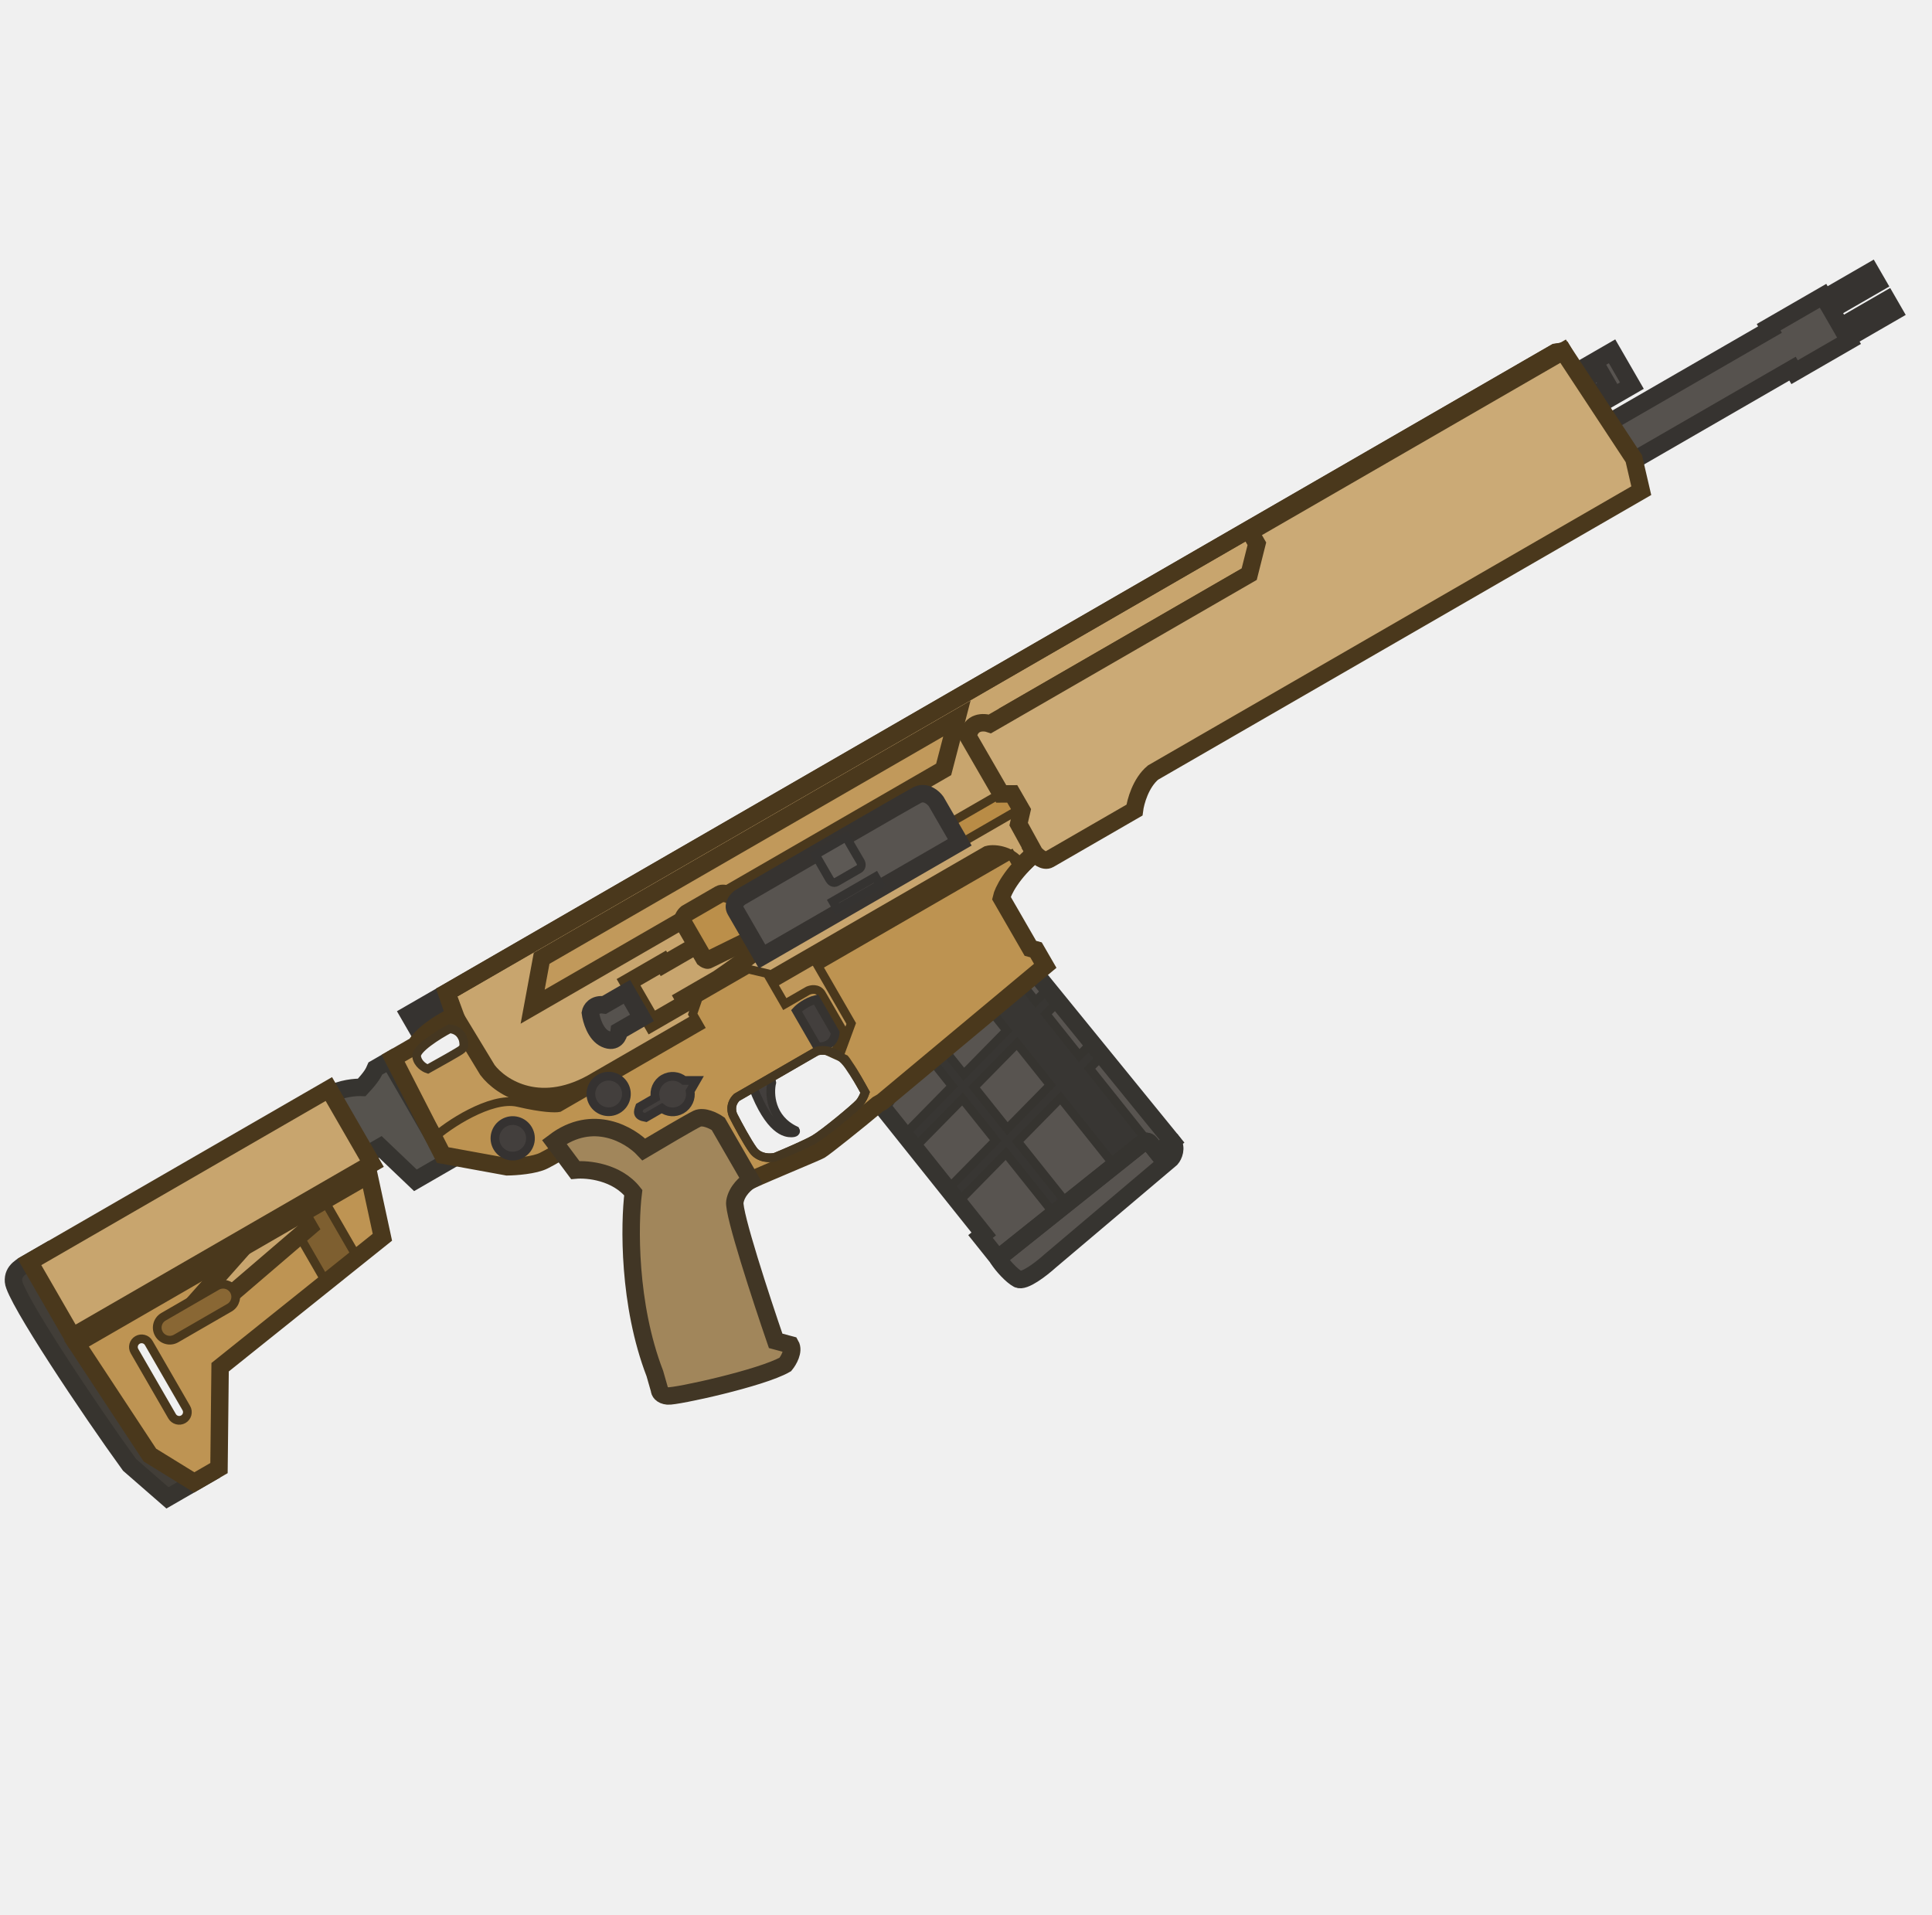
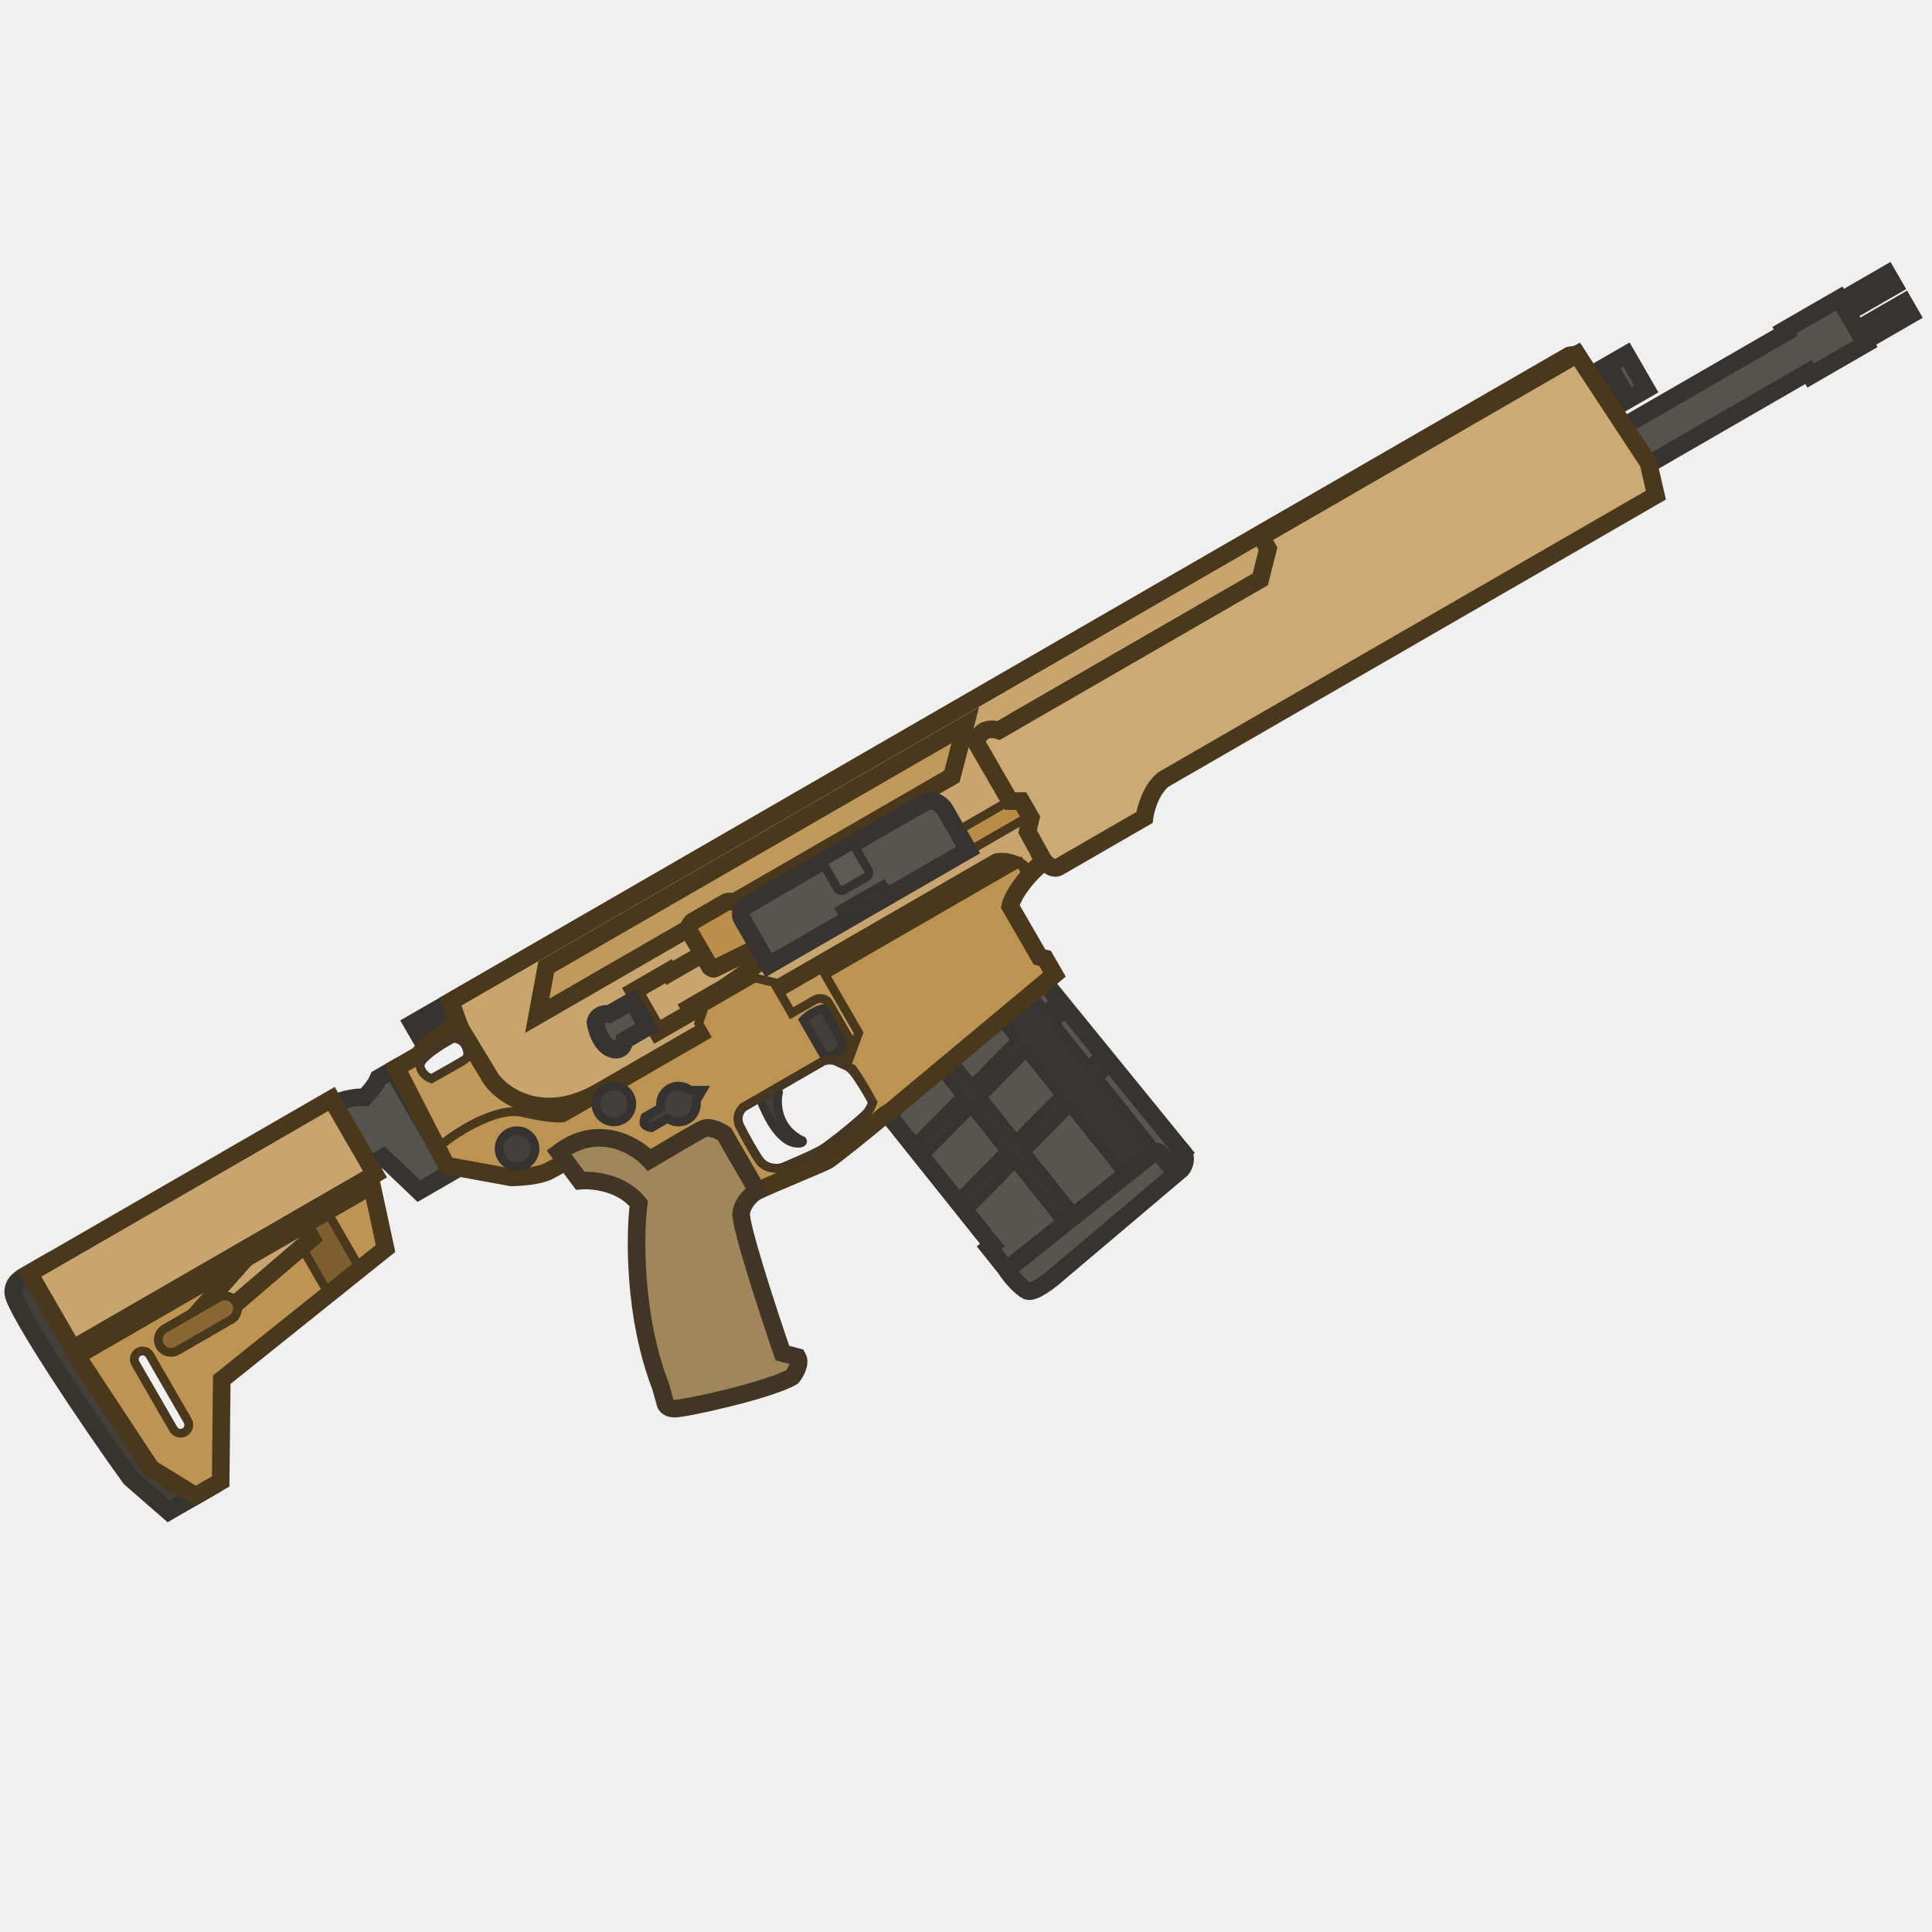
- <svg xmlns="http://www.w3.org/2000/svg" width="111" height="110" viewBox="0 0 111 110" fill="none">
+ <svg xmlns="http://www.w3.org/2000/svg" width="110" height="110" viewBox="0 0 110 110" fill="none">
  <g clip-path="url(#clip0_619_1195)">
-     <path fill-rule="evenodd" clip-rule="evenodd" d="M22.585 60.799L24.928 65.373C25.362 64.974 26.164 64.402 27.035 63.961C27.491 63.73 27.973 63.53 28.438 63.41C28.9 63.291 29.363 63.246 29.772 63.343C31.188 63.676 31.921 63.679 32.114 63.639L40.207 58.967L39.799 58.262L40.118 57.341L42.995 55.679L44.078 55.935L45.09 57.689L46.428 56.917C46.508 56.882 46.646 56.841 46.781 56.851C46.924 56.86 47.096 56.923 47.201 57.105L48.478 59.316L48.015 60.364L48.29 60.481L48.907 58.803L46.999 55.499L58.084 49.099L58.553 49.911C58.799 49.633 59.096 49.337 59.452 49.034L59.374 48.898L61.856 47.465L58.067 40.903L71.872 32.932L72.278 31.202L73.672 30.397C73.719 30.415 73.782 30.442 73.849 30.476L89.936 21.189L89.465 20.372L89.805 20.176L89.386 20.236L25.666 57.025L26.149 58.333C25.606 58.571 24.392 59.248 23.878 60.053L22.585 60.799ZM26.644 60.133C26.695 59.342 26.12 59.121 25.826 59.109C25.167 59.459 23.866 60.268 23.934 60.7C24.002 61.132 24.39 61.359 24.575 61.418C25.182 61.083 26.42 60.389 26.513 60.299C26.606 60.209 26.639 60.151 26.644 60.133Z" fill="#C1995B" />
-     <path d="M56.519 70.894L50.957 63.93L50.663 63.562L54.47 57.758L58.103 54.757L59.261 55.641L67.34 65.57L66.512 66.231L66.071 65.679C65.953 65.532 65.784 65.572 65.715 65.611L57.339 72.299L56.334 71.041L56.519 70.894Z" fill="#585450" />
-     <path fill-rule="evenodd" clip-rule="evenodd" d="M57.84 59.209L56.263 57.234L58.103 55.764L59.503 57.517L60.172 56.836L60.87 57.47L60.095 58.258L62.002 60.647L62.671 59.966L63.369 60.599L62.594 61.388L65.796 65.398L63.955 66.868L60.931 63.08L58.464 65.59L61.224 69.048L60.488 69.636L57.798 66.267L55.108 69.004L54.41 68.371L57.206 65.526L55.299 63.138L52.609 65.875L51.911 65.242L54.708 62.397L52.796 60.002L53.532 59.414L55.373 61.72L57.84 59.209ZM58.432 59.951L55.965 62.461L57.872 64.849L60.339 62.339L58.432 59.951Z" fill="#383633" stroke="#363430" stroke-width="0.501" stroke-miterlimit="3.994" />
-     <path d="M57.312 72.269C57.598 72.731 58.143 73.309 58.488 73.49C58.833 73.671 59.815 72.914 60.331 72.449L67.281 66.569C67.43 66.399 67.632 65.938 67.358 65.595L67.317 65.586L66.509 66.231L66.068 65.679C65.951 65.532 65.782 65.572 65.713 65.611L57.336 72.299L57.312 72.269Z" fill="#585450" stroke="#363430" stroke-width="1.002" stroke-miterlimit="3.994" />
-     <path d="M56.519 70.894L50.957 63.93L50.663 63.562L54.47 57.758L58.103 54.757L59.261 55.641L67.34 65.57L66.512 66.231L66.071 65.679C65.953 65.532 65.784 65.572 65.715 65.611L57.339 72.299L56.334 71.041L56.519 70.894Z" stroke="#363430" stroke-width="1.002" stroke-miterlimit="3.994" />
-     <path d="M104.741 16.994L101.613 18.8L101.691 18.936L57.76 44.299L59.056 46.543L102.987 21.18L103.105 21.384L106.233 19.578L106.154 19.442L108.806 17.91L108.414 17.23L105.762 18.762L105.212 17.809L107.864 16.278L107.471 15.598L104.819 17.13L104.741 16.994Z" fill="#56524E" stroke="#363330" stroke-width="1.002" stroke-miterlimit="3.994" />
-     <path d="M21.851 65.892L20.967 66.403L18.945 62.9C19.598 62.523 20.443 62.459 20.784 62.473C21.373 61.837 21.462 61.625 21.564 61.389L22.38 60.918L25.736 66.732L23.866 67.812L21.851 65.892Z" fill="#56534E" stroke="#363430" stroke-width="1.002" stroke-miterlimit="3.994" />
-     <path d="M0.776 73.628C0.726 72.98 1.273 72.742 1.768 72.456L2.648 71.948L11.922 84.729L9.621 86.057L7.441 84.158C5.172 81.035 0.848 74.562 0.776 73.628Z" fill="#423E38" stroke="#37342F" stroke-width="1.002" stroke-miterlimit="3.994" />
-     <path fill-rule="evenodd" clip-rule="evenodd" d="M21.194 67.496L21.97 71.083L12.646 78.552L12.582 84.347L11.158 85.169L8.613 83.6L4.396 77.194L21.194 67.496ZM8.546 77.156C8.415 76.931 8.127 76.854 7.902 76.984C7.677 77.114 7.599 77.402 7.729 77.627L9.889 81.368C10.019 81.593 10.307 81.67 10.533 81.54C10.758 81.41 10.835 81.122 10.705 80.897L8.546 77.156Z" fill="#BE9453" />
-     <path fill-rule="evenodd" clip-rule="evenodd" d="M8.544 77.157C8.414 76.931 8.126 76.854 7.9 76.984C7.675 77.114 7.598 77.402 7.728 77.628L9.887 81.368C10.017 81.593 10.306 81.671 10.531 81.54C10.756 81.41 10.833 81.122 10.703 80.897L8.544 77.157Z" stroke="#4A381C" stroke-width="0.501" stroke-miterlimit="3.994" />
-     <path d="M20.437 72.095L18.757 73.709L16.598 69.969L18.557 68.838L20.437 72.095Z" fill="#7E5F30" stroke="#4A381C" stroke-width="0.501" stroke-miterlimit="3.994" />
-     <path d="M23.49 58.282L24.986 57.419L25.143 57.691L26.299 57.023L26.771 57.839L25.274 58.703L25.117 58.431L23.961 59.098L23.49 58.282Z" fill="#585450" stroke="#363330" stroke-width="1.002" stroke-miterlimit="3.994" />
-     <path d="M44.339 62.202L44.24 61.715C43.594 61.12 42.495 60.437 43.264 62.46C44.225 64.988 45.146 65.091 45.462 65.089C45.716 65.088 45.727 64.997 45.701 64.952C44.252 64.265 44.19 62.832 44.339 62.202Z" fill="#433F3D" stroke="#363330" stroke-width="0.501" stroke-miterlimit="3.994" />
-     <path d="M28.007 61.477L26.113 58.354L25.664 57.027L89.35 20.257L89.803 20.177L90.234 20.925L73.845 30.388L72.242 31.223L71.889 32.968L56.452 41.88L59.252 47.2L59.663 48.776L58.533 49.882C58.137 49.132 57.166 48.979 56.762 49.091L44.147 56.375L34.321 62.048C31.104 64.014 28.771 62.487 28.007 61.477Z" fill="#C8A56E" stroke="#4A381C" stroke-width="1.002" stroke-miterlimit="3.994" />
-     <path d="M54.978 41.282L54.217 44.204L30.602 57.838L31.118 55.057L54.978 41.282Z" fill="#C1995B" stroke="#4A381C" stroke-width="1.002" stroke-miterlimit="3.994" />
-     <path fill-rule="evenodd" clip-rule="evenodd" d="M25.433 66.362L25.045 65.605L24.872 65.424C25.291 65.024 26.124 64.421 27.033 63.961C27.489 63.73 27.971 63.53 28.436 63.41C28.898 63.291 29.361 63.246 29.77 63.343C31.186 63.676 31.919 63.679 32.112 63.639L40.205 58.967L39.798 58.262L40.117 57.34L42.994 55.679L44.076 55.934L45.089 57.689L46.426 56.917C46.506 56.882 46.644 56.841 46.779 56.85C46.922 56.86 47.095 56.923 47.2 57.105L48.477 59.316L48.014 60.364L48.288 60.481L48.906 58.803L46.998 55.498L58.082 49.099L58.573 49.949C58.638 50.061 58.6 50.206 58.487 50.271C58.412 50.314 58.324 50.311 58.254 50.272C57.788 50.875 57.579 51.361 57.529 51.595L59.197 54.485L59.519 54.571L60.049 55.489L50.685 63.298L50.42 63.451C49.25 64.44 47.339 65.955 47.123 66.08C47.01 66.145 46.349 66.425 45.555 66.76C44.705 67.12 43.703 67.544 43.059 67.837L40.793 64.884L39.718 65.504L39.306 64.79L37.027 66.106L32.192 66.132C32.096 66.202 31.772 66.411 31.24 66.682C30.707 66.953 29.613 67.032 29.133 67.037L25.433 66.362ZM48.544 60.847L47.482 60.364C47.249 60.329 47.051 60.353 46.922 60.393L42.327 63.046C41.918 63.445 42.027 63.928 42.152 64.145C42.378 64.588 42.918 65.597 43.271 66.083C43.623 66.568 44.266 66.551 44.543 66.481C45.093 66.255 46.307 65.735 46.769 65.468C47.347 65.135 49.123 63.656 49.37 63.377C49.533 63.194 49.648 62.929 49.704 62.762C49.453 62.303 49.132 61.698 48.772 61.179C48.713 61.094 48.606 60.917 48.544 60.847Z" fill="#BD9351" />
-     <path fill-rule="evenodd" clip-rule="evenodd" d="M25.433 66.362L25.045 65.605L24.872 65.424C25.291 65.024 26.124 64.421 27.033 63.961C27.489 63.73 27.971 63.53 28.436 63.41C28.898 63.291 29.361 63.246 29.77 63.343C31.186 63.676 31.919 63.679 32.112 63.639L40.205 58.967L39.798 58.262L40.117 57.34L42.994 55.679L44.076 55.934L45.089 57.689L46.426 56.917C46.506 56.882 46.644 56.841 46.779 56.85C46.922 56.86 47.095 56.923 47.2 57.105L48.477 59.316L48.014 60.364L48.288 60.481L48.906 58.803L46.998 55.498L58.082 49.099L58.573 49.949C58.638 50.061 58.6 50.206 58.487 50.271C58.412 50.314 58.324 50.311 58.254 50.272C57.788 50.875 57.579 51.361 57.529 51.595L59.197 54.485L59.519 54.571L60.049 55.489L50.685 63.298L50.42 63.451C49.25 64.44 47.339 65.955 47.123 66.08C47.01 66.145 46.349 66.425 45.555 66.76C44.705 67.12 43.703 67.544 43.059 67.837L40.793 64.884L39.718 65.504L39.306 64.79L37.027 66.106L32.192 66.132C32.096 66.202 31.772 66.411 31.24 66.682C30.707 66.953 29.613 67.032 29.133 67.037L25.433 66.362ZM48.544 60.847L47.482 60.364C47.249 60.329 47.051 60.353 46.922 60.393L42.327 63.046C41.918 63.445 42.027 63.928 42.152 64.145C42.378 64.588 42.918 65.597 43.271 66.083C43.623 66.568 44.266 66.551 44.543 66.481C45.093 66.255 46.307 65.735 46.769 65.468C47.347 65.135 49.123 63.656 49.37 63.377C49.533 63.194 49.648 62.929 49.704 62.762C49.453 62.303 49.132 61.698 48.772 61.179C48.713 61.094 48.606 60.917 48.544 60.847Z" stroke="#4A381C" stroke-width="0.501" stroke-miterlimit="3.994" />
-     <path d="M46.884 57.423C46.343 57.554 45.911 57.91 45.762 58.071L46.94 60.111C47.036 60.147 47.303 60.174 47.602 60.001C47.901 59.828 47.981 59.48 47.983 59.328L46.884 57.423Z" fill="#433F3D" stroke="#363330" stroke-width="0.501" stroke-miterlimit="3.994" />
-     <path d="M29.967 66.285C30.456 66.003 30.623 65.379 30.341 64.891C30.059 64.402 29.435 64.235 28.947 64.517C28.458 64.799 28.291 65.423 28.573 65.911C28.855 66.4 29.479 66.567 29.967 66.285Z" fill="#333333" />
-     <path d="M29.967 66.285C30.456 66.003 30.623 65.379 30.341 64.891C30.059 64.402 29.435 64.235 28.947 64.517C28.458 64.799 28.291 65.423 28.573 65.911C28.855 66.4 29.479 66.567 29.967 66.285Z" fill="#333333" />
-     <path d="M29.967 66.285C30.456 66.003 30.623 65.379 30.341 64.891C30.059 64.402 29.435 64.235 28.947 64.517C28.458 64.799 28.291 65.423 28.573 65.911C28.855 66.4 29.479 66.567 29.967 66.285Z" stroke="#333333" stroke-width="0.157" stroke-miterlimit="3.994" />
-     <path d="M39.42 57.607L37.448 58.746L36.113 56.434L38.085 55.295L38.144 55.397L40.116 54.258C48.652 50.636 44.432 54.064 41.255 56.23L39.283 57.369L39.42 57.607Z" fill="#C8A56E" stroke="#4A381C" stroke-width="1.002" stroke-miterlimit="3.994" />
-     <path d="M34.711 57.737L36.017 56.983L36.882 58.481L35.576 59.235C35.548 59.493 35.352 59.945 34.784 59.692C34.215 59.44 33.97 58.588 33.919 58.194C33.952 58.009 34.158 57.657 34.711 57.737Z" fill="#56524E" stroke="#363330" stroke-width="1.002" stroke-miterlimit="3.994" />
-     <path fill-rule="evenodd" clip-rule="evenodd" d="M92.618 20.183L90.238 21.558L91.377 23.53L93.757 22.156L92.618 20.183ZM91.912 21.316L91.028 21.827L91.539 22.711L92.423 22.201L91.912 21.316Z" fill="#585450" stroke="#363330" stroke-width="1.002" stroke-miterlimit="3.994" />
-     <path d="M54.453 47.207L57.785 45.283L58.571 46.643L55.238 48.567L54.453 47.207Z" fill="#FF0000" />
-     <path d="M54.514 47.315L57.846 45.392L58.506 46.535L55.174 48.459L54.514 47.315Z" fill="#B98C46" stroke="#4A381C" stroke-width="0.501" stroke-miterlimit="3.994" />
-     <path d="M39.446 52.47L41.35 51.37C41.622 51.213 42.192 51.519 42.443 51.692L43.295 53.874C42.446 54.289 40.735 55.126 40.681 55.157C40.626 55.189 40.502 55.109 40.447 55.066L39.269 53.026C39.143 52.808 39.335 52.564 39.446 52.47Z" fill="#BB8F4A" stroke="#4A381C" stroke-width="1.002" stroke-miterlimit="3.994" />
-     <path d="M55.14 48.396L43.783 54.953L42.252 52.301C42.064 51.974 42.366 51.661 42.541 51.545C45.731 49.688 52.23 45.915 52.708 45.675C53.186 45.435 53.626 45.825 53.786 46.05L55.14 48.396Z" fill="#585450" stroke="#363330" stroke-width="1.002" stroke-miterlimit="3.994" />
-     <path d="M47.67 50.534L46.846 49.105L48.614 48.085C48.845 48.511 49.356 49.37 49.438 49.513C49.52 49.655 49.495 49.843 49.357 49.922L48.065 50.668C47.875 50.778 47.723 50.624 47.67 50.534Z" fill="#5D5955" stroke="#353331" stroke-width="0.501" stroke-miterlimit="3.994" />
-     <path d="M47.85 51.79L48.105 52.232L50.553 50.819L50.298 50.377L47.85 51.79Z" fill="#5D5955" stroke="#353331" stroke-width="0.501" stroke-miterlimit="3.994" />
-     <path d="M15.252 70.246L17.02 69.225L17.767 70.517L13.066 74.546L9.733 76.47L15.252 70.246Z" fill="#C8A56E" stroke="#4A381C" stroke-width="1.002" stroke-miterlimit="3.994" />
-     <path d="M9.395 75.651C9.05 75.85 8.931 76.292 9.131 76.637C9.33 76.983 9.772 77.101 10.117 76.901L13.182 75.132C13.527 74.933 13.645 74.491 13.446 74.146C13.246 73.8 12.805 73.682 12.459 73.881L9.395 75.651Z" fill="#896734" stroke="#4A381C" stroke-width="0.501" stroke-miterlimit="3.994" stroke-linecap="round" />
-     <path d="M18.893 62.569L1.688 72.503L4.161 76.787L21.366 66.854L18.893 62.569Z" fill="#C8A56E" stroke="#4A381C" stroke-width="1.002" stroke-miterlimit="3.994" />
-     <path d="M25.436 66.362L22.587 60.799L23.879 60.053C24.394 59.248 25.608 58.571 26.151 58.334L25.668 57.026L71.434 30.602L73.305 29.522L89.388 20.237L89.806 20.177L89.466 20.373L89.937 21.189L73.851 30.476C73.783 30.443 73.721 30.416 73.674 30.397L72.28 31.202L71.873 32.933L58.069 40.903L61.857 47.465L59.375 48.899L59.454 49.035C58.115 50.17 57.614 51.215 57.532 51.595L59.2 54.485L59.522 54.572L60.052 55.489L50.688 63.299L50.424 63.451C49.253 64.441 47.342 65.956 47.126 66.081C47.014 66.146 46.352 66.425 45.558 66.761C44.708 67.12 43.706 67.544 43.062 67.838L40.797 64.884L39.721 65.505L39.309 64.791L37.031 66.106L32.195 66.133C32.099 66.203 31.775 66.411 31.243 66.682C30.71 66.954 29.616 67.032 29.136 67.037L25.436 66.362Z" stroke="#4A381C" stroke-width="1.002" stroke-miterlimit="3.994" />
-     <path fill-rule="evenodd" clip-rule="evenodd" d="M49.707 62.762C49.456 62.304 49.13 61.751 48.77 61.233C48.123 60.301 47.27 60.285 46.925 60.394L42.33 63.047C41.921 63.445 42.03 63.929 42.155 64.145C42.381 64.589 42.921 65.598 43.274 66.084C43.627 66.569 44.269 66.551 44.547 66.482C45.096 66.256 46.31 65.736 46.773 65.469C47.35 65.135 49.126 63.657 49.373 63.378C49.536 63.194 49.651 62.93 49.707 62.762ZM26.646 60.133C26.697 59.342 26.122 59.121 25.828 59.109C25.169 59.46 23.867 60.269 23.936 60.701C24.004 61.133 24.391 61.359 24.577 61.419C25.184 61.083 26.422 60.39 26.515 60.3C26.608 60.209 26.641 60.151 26.646 60.133Z" stroke="#453721" stroke-width="0.501" stroke-miterlimit="3.994" />
-     <path d="M33.051 67.225L31.846 65.609C34.067 63.928 36.201 65.195 36.991 66.039C37.857 65.524 39.682 64.449 40.051 64.272C40.42 64.095 41.014 64.396 41.265 64.569L43.13 67.799C42.869 67.949 42.322 68.41 42.22 69.049C42.118 69.689 43.74 74.64 44.564 77.036L45.422 77.266C45.626 77.619 45.306 78.164 45.12 78.392C43.76 79.177 38.846 80.246 38.369 80.204C37.987 80.171 37.89 79.951 37.89 79.846L37.623 78.912C36.09 74.937 36.158 70.328 36.383 68.52C35.439 67.325 33.769 67.159 33.051 67.225Z" fill="#A1865B" stroke="#413625" stroke-width="1.002" stroke-miterlimit="3.994" stroke-linecap="round" />
-     <path d="M29.967 66.285C30.456 66.003 30.623 65.379 30.341 64.891C30.059 64.402 29.435 64.235 28.947 64.517C28.458 64.799 28.291 65.423 28.573 65.911C28.855 66.4 29.479 66.567 29.967 66.285Z" fill="#433F3D" stroke="#353231" stroke-width="0.501" stroke-miterlimit="3.994" />
-     <path d="M35.479 63.736C35.967 63.454 36.135 62.83 35.853 62.342C35.571 61.853 34.947 61.686 34.458 61.968C33.97 62.25 33.803 62.874 34.085 63.363C34.367 63.851 34.991 64.018 35.479 63.736Z" fill="#433F3D" stroke="#353231" stroke-width="0.501" stroke-miterlimit="3.994" />
-     <path d="M39.156 63.744C39.536 63.524 39.722 63.096 39.652 62.687L40.005 62.075L39.298 62.075C38.979 61.809 38.516 61.756 38.135 61.976C37.742 62.203 37.556 62.652 37.647 63.074L36.749 63.592C36.65 63.871 36.565 64.112 37.103 64.204L38.025 63.671C38.343 63.914 38.788 63.956 39.156 63.744Z" fill="#433F3D" stroke="#353231" stroke-width="0.501" stroke-miterlimit="3.994" />
-     <path fill-rule="evenodd" clip-rule="evenodd" d="M59.433 49C59.591 49.196 59.983 49.544 60.282 49.371L65.178 46.544C65.238 46.071 65.535 44.978 66.245 44.387L94.297 28.191L93.87 26.352L89.805 20.176L71.818 30.561L72.211 31.241L71.77 32.991L56.877 41.589C56.518 41.464 55.764 41.435 55.619 42.316L57.524 45.614L58.157 45.611L58.706 46.563L58.525 47.348L59.433 49Z" fill="#CBAA76" stroke="#4A381C" stroke-width="1.002" stroke-miterlimit="3.994" />
-     <path d="M21.97 71.083L21.194 67.496L4.396 77.194L8.613 83.6L11.158 85.169L12.582 84.347L12.646 78.552L21.97 71.083Z" stroke="#4A381C" stroke-width="1.002" stroke-miterlimit="3.994" />
+     <path fill-rule="evenodd" clip-rule="evenodd" d="M22.569 60.799L24.912 65.373C25.346 64.974 26.147 64.402 27.018 63.961C27.474 63.73 27.956 63.53 28.421 63.41C28.883 63.291 29.346 63.246 29.755 63.343C31.171 63.676 31.904 63.679 32.097 63.639L40.19 58.967L39.783 58.262L40.102 57.341L42.979 55.679L44.061 55.935L45.074 57.689L46.411 56.917C46.491 56.882 46.629 56.841 46.764 56.851C46.907 56.86 47.08 56.923 47.185 57.105L48.462 59.316L47.999 60.364L48.273 60.481L48.891 58.803L46.983 55.499L58.068 49.099L58.536 49.911C58.782 49.633 59.079 49.337 59.436 49.034L59.357 48.898L61.839 47.465L58.05 40.903L71.855 32.932L72.262 31.202L73.656 30.397C73.702 30.415 73.765 30.442 73.833 30.476L89.919 21.189L89.448 20.372L89.788 20.176L89.37 20.236L25.649 57.025L26.133 58.333C25.59 58.571 24.376 59.248 23.861 60.053L22.569 60.799ZM26.628 60.133C26.678 59.342 26.104 59.121 25.81 59.109C25.151 59.459 23.849 60.268 23.917 60.7C23.986 61.132 24.373 61.359 24.559 61.418C25.166 61.083 26.404 60.389 26.497 60.299C26.59 60.209 26.623 60.151 26.628 60.133Z" fill="#C1995B" />
+     <path d="M56.5 70.894L50.939 63.93L50.645 63.562L54.452 57.758L58.085 54.757L59.243 55.641L67.321 65.57L66.493 66.231L66.052 65.679C65.934 65.532 65.766 65.572 65.696 65.611L57.32 72.299L56.316 71.041L56.5 70.894Z" fill="#585450" />
+     <path fill-rule="evenodd" clip-rule="evenodd" d="M57.823 59.209L56.245 57.234L58.086 55.764L59.486 57.517L60.155 56.836L60.853 57.47L60.078 58.258L61.985 60.647L62.654 59.966L63.352 60.599L62.577 61.388L65.778 65.398L63.938 66.868L60.913 63.08L58.446 65.59L61.207 69.048L60.471 69.636L57.781 66.267L55.09 69.004L54.393 68.371L57.189 65.526L55.282 63.138L52.592 65.875L51.894 65.242L54.69 62.397L52.778 60.002L53.514 59.414L55.355 61.72L57.823 59.209ZM58.414 59.951L55.947 62.461L57.854 64.849L60.321 62.339L58.414 59.951Z" fill="#383633" stroke="#363430" stroke-width="0.501" stroke-miterlimit="3.994" />
+     <path d="M57.295 72.269C57.581 72.731 58.126 73.309 58.471 73.49C58.817 73.671 59.798 72.914 60.315 72.449L67.265 66.569C67.413 66.399 67.615 65.938 67.341 65.595L67.301 65.586L66.493 66.231L66.052 65.679C65.934 65.532 65.765 65.572 65.696 65.611L57.32 72.299L57.295 72.269Z" fill="#585450" stroke="#363430" stroke-width="1.002" stroke-miterlimit="3.994" />
+     <path d="M56.5 70.894L50.939 63.93L50.645 63.562L54.452 57.758L58.085 54.757L59.243 55.641L67.321 65.57L66.493 66.231L66.052 65.679C65.934 65.532 65.766 65.572 65.696 65.611L57.32 72.299L56.316 71.041L56.5 70.894Z" stroke="#363430" stroke-width="1.002" stroke-miterlimit="3.994" />
+     <path d="M104.723 16.994L101.595 18.8L101.674 18.936L57.743 44.299L59.038 46.543L102.969 21.18L103.087 21.384L106.215 19.578L106.137 19.442L108.789 17.91L108.396 17.23L105.744 18.762L105.194 17.809L107.847 16.278L107.454 15.598L104.802 17.13L104.723 16.994Z" fill="#56524E" stroke="#363330" stroke-width="1.002" stroke-miterlimit="3.994" />
+     <path d="M21.833 65.892L20.949 66.403L18.927 62.9C19.58 62.523 20.425 62.459 20.766 62.473C21.354 61.837 21.444 61.625 21.545 61.389L22.361 60.918L25.718 66.732L23.848 67.812L21.833 65.892Z" fill="#56534E" stroke="#363430" stroke-width="1.002" stroke-miterlimit="3.994" />
+     <path d="M0.757 73.628C0.707 72.98 1.254 72.742 1.75 72.456L2.629 71.948L11.903 84.729L9.602 86.057L7.423 84.158C5.154 81.035 0.829 74.562 0.757 73.628Z" fill="#423E38" stroke="#37342F" stroke-width="1.002" stroke-miterlimit="3.994" />
+     <path fill-rule="evenodd" clip-rule="evenodd" d="M21.175 67.496L21.951 71.083L12.627 78.552L12.564 84.347L11.139 85.169L8.594 83.6L4.378 77.194L21.175 67.496ZM8.527 77.156C8.397 76.931 8.109 76.854 7.883 76.984C7.658 77.114 7.581 77.402 7.711 77.627L9.87 81.368C10.001 81.593 10.289 81.67 10.514 81.54C10.739 81.41 10.816 81.122 10.686 80.897L8.527 77.156Z" fill="#BE9453" />
+     <path fill-rule="evenodd" clip-rule="evenodd" d="M8.527 77.157C8.397 76.931 8.109 76.854 7.884 76.984C7.658 77.114 7.581 77.402 7.711 77.628L9.871 81.368C10.001 81.593 10.289 81.671 10.514 81.54C10.739 81.41 10.817 81.122 10.687 80.897L8.527 77.157Z" stroke="#4A381C" stroke-width="0.501" stroke-miterlimit="3.994" />
+     <path d="M20.42 72.095L18.739 73.709L16.58 69.969L18.539 68.838L20.42 72.095Z" fill="#7E5F30" stroke="#4A381C" stroke-width="0.501" stroke-miterlimit="3.994" />
+     <path d="M23.472 58.282L24.968 57.419L25.125 57.691L26.281 57.023L26.752 57.839L25.256 58.703L25.099 58.431L23.943 59.098L23.472 58.282Z" fill="#585450" stroke="#363330" stroke-width="1.002" stroke-miterlimit="3.994" />
+     <path d="M44.323 62.202L44.223 61.715C43.578 61.12 42.479 60.437 43.248 62.46C44.209 64.988 45.129 65.091 45.446 65.089C45.699 65.088 45.71 64.997 45.684 64.952C44.236 64.265 44.173 62.832 44.323 62.202Z" fill="#433F3D" stroke="#363330" stroke-width="0.501" stroke-miterlimit="3.994" />
+     <path d="M27.989 61.477L26.095 58.354L25.646 57.027L89.332 20.257L89.785 20.177L90.217 20.925L73.828 30.388L72.224 31.223L71.872 32.968L56.435 41.88L59.234 47.2L59.646 48.776L58.516 49.882C58.119 49.132 57.148 48.979 56.745 49.091L44.13 56.375L34.303 62.048C31.086 64.014 28.753 62.487 27.989 61.477Z" fill="#C8A56E" stroke="#4A381C" stroke-width="1.002" stroke-miterlimit="3.994" />
+     <path d="M54.961 41.282L54.2 44.204L30.585 57.838L31.1 55.057L54.961 41.282Z" fill="#C1995B" stroke="#4A381C" stroke-width="1.002" stroke-miterlimit="3.994" />
+     <path fill-rule="evenodd" clip-rule="evenodd" d="M25.416 66.362L25.028 65.605L24.855 65.424C25.274 65.024 26.107 64.421 27.016 63.961C27.471 63.73 27.954 63.53 28.418 63.41C28.881 63.291 29.344 63.246 29.753 63.343C31.169 63.676 31.901 63.679 32.095 63.639L40.187 58.967L39.78 58.262L40.099 57.34L42.976 55.679L44.058 55.934L45.071 57.689L46.408 56.917C46.488 56.882 46.627 56.841 46.762 56.85C46.905 56.86 47.077 56.923 47.182 57.105L48.459 59.316L47.996 60.364L48.271 60.481L48.888 58.803L46.98 55.498L58.065 49.099L58.556 49.949C58.621 50.061 58.582 50.206 58.469 50.271C58.395 50.314 58.306 50.311 58.236 50.272C57.771 50.875 57.562 51.361 57.511 51.595L59.18 54.485L59.501 54.571L60.032 55.489L50.667 63.298L50.403 63.451C49.232 64.44 47.321 65.955 47.105 66.08C46.993 66.145 46.331 66.425 45.537 66.76C44.687 67.12 43.685 67.544 43.042 67.837L40.776 64.884L39.7 65.504L39.288 64.79L37.01 66.106L32.174 66.132C32.079 66.202 31.755 66.411 31.222 66.682C30.689 66.953 29.595 67.032 29.115 67.037L25.416 66.362ZM48.527 60.847L47.464 60.364C47.232 60.329 47.033 60.353 46.904 60.393L42.309 63.046C41.901 63.445 42.009 63.928 42.134 64.145C42.36 64.588 42.9 65.597 43.253 66.083C43.606 66.568 44.248 66.551 44.526 66.481C45.075 66.255 46.289 65.735 46.752 65.468C47.33 65.135 49.106 63.656 49.353 63.377C49.516 63.194 49.63 62.929 49.687 62.762C49.435 62.303 49.114 61.698 48.754 61.179C48.695 61.094 48.588 60.917 48.527 60.847Z" fill="#BD9351" />
+     <path fill-rule="evenodd" clip-rule="evenodd" d="M25.416 66.362L25.028 65.605L24.855 65.424C25.274 65.024 26.107 64.421 27.016 63.961C27.471 63.73 27.954 63.53 28.418 63.41C28.881 63.291 29.344 63.246 29.753 63.343C31.169 63.676 31.901 63.679 32.095 63.639L40.187 58.967L39.78 58.262L40.099 57.34L42.976 55.679L44.058 55.934L45.071 57.689L46.408 56.917C46.488 56.882 46.627 56.841 46.762 56.85C46.905 56.86 47.077 56.923 47.182 57.105L48.459 59.316L47.996 60.364L48.271 60.481L48.888 58.803L46.98 55.498L58.065 49.099L58.556 49.949C58.621 50.061 58.582 50.206 58.469 50.271C58.395 50.314 58.306 50.311 58.236 50.272C57.771 50.875 57.562 51.361 57.511 51.595L59.18 54.485L59.501 54.571L60.032 55.489L50.667 63.298L50.403 63.451C49.232 64.44 47.321 65.955 47.105 66.08C46.993 66.145 46.331 66.425 45.537 66.76C44.687 67.12 43.685 67.544 43.042 67.837L40.776 64.884L39.7 65.504L39.288 64.79L37.01 66.106L32.174 66.132C32.079 66.202 31.755 66.411 31.222 66.682C30.689 66.953 29.595 67.032 29.115 67.037L25.416 66.362ZM48.527 60.847L47.464 60.364C47.232 60.329 47.033 60.353 46.904 60.393L42.309 63.046C41.901 63.445 42.009 63.928 42.134 64.145C42.36 64.588 42.9 65.597 43.253 66.083C43.606 66.568 44.248 66.551 44.526 66.481C45.075 66.255 46.289 65.735 46.752 65.468C47.33 65.135 49.106 63.656 49.353 63.377C49.516 63.194 49.63 62.929 49.687 62.762C49.435 62.303 49.114 61.698 48.754 61.179C48.695 61.094 48.588 60.917 48.527 60.847Z" stroke="#4A381C" stroke-width="0.501" stroke-miterlimit="3.994" />
+     <path d="M46.868 57.423C46.327 57.554 45.894 57.91 45.745 58.071L46.923 60.111C47.019 60.147 47.286 60.174 47.585 60.001C47.884 59.828 47.964 59.48 47.967 59.328L46.868 57.423Z" fill="#433F3D" stroke="#363330" stroke-width="0.501" stroke-miterlimit="3.994" />
+     <path d="M39.402 57.607L37.43 58.746L36.095 56.434L38.067 55.295L38.126 55.397L40.098 54.258C48.633 50.636 44.413 54.064 41.236 56.23L39.264 57.369L39.402 57.607Z" fill="#C8A56E" stroke="#4A381C" stroke-width="1.002" stroke-miterlimit="3.994" />
+     <path d="M34.693 57.737L36 56.983L36.864 58.481L35.558 59.235C35.531 59.493 35.334 59.945 34.766 59.692C34.198 59.44 33.953 58.588 33.901 58.194C33.935 58.009 34.14 57.657 34.693 57.737Z" fill="#56524E" stroke="#363330" stroke-width="1.002" stroke-miterlimit="3.994" />
+     <path fill-rule="evenodd" clip-rule="evenodd" d="M92.6 20.183L90.22 21.558L91.358 23.53L93.739 22.156L92.6 20.183ZM91.894 21.316L91.01 21.827L91.52 22.711L92.404 22.201L91.894 21.316Z" fill="#585450" stroke="#363330" stroke-width="1.002" stroke-miterlimit="3.994" />
+     <path d="M54.496 47.315L57.828 45.392L58.488 46.535L55.156 48.459L54.496 47.315Z" fill="#B98C46" stroke="#4A381C" stroke-width="0.501" stroke-miterlimit="3.994" />
+     <path d="M39.43 52.47L41.334 51.37C41.606 51.213 42.175 51.519 42.426 51.692L43.278 53.874C42.43 54.289 40.718 55.126 40.664 55.157C40.61 55.189 40.485 55.109 40.43 55.066L39.252 53.026C39.126 52.808 39.318 52.564 39.43 52.47Z" fill="#BB8F4A" stroke="#4A381C" stroke-width="1.002" stroke-miterlimit="3.994" />
+     <path d="M55.122 48.396L43.765 54.953L42.234 52.301C42.045 51.974 42.348 51.661 42.522 51.545C45.712 49.688 52.211 45.915 52.689 45.675C53.167 45.435 53.607 45.825 53.767 46.05L55.122 48.396Z" fill="#585450" stroke="#363330" stroke-width="1.002" stroke-miterlimit="3.994" />
+     <path d="M47.652 50.534L46.827 49.105L48.595 48.085C48.826 48.511 49.338 49.37 49.42 49.513C49.502 49.655 49.476 49.843 49.339 49.922L48.047 50.668C47.856 50.778 47.704 50.624 47.652 50.534Z" fill="#5D5955" stroke="#353331" stroke-width="0.501" stroke-miterlimit="3.994" />
+     <path d="M47.832 51.79L48.087 52.232L50.535 50.819L50.28 50.377L47.832 51.79Z" fill="#5D5955" stroke="#353331" stroke-width="0.501" stroke-miterlimit="3.994" />
+     <path d="M15.236 70.246L17.004 69.225L17.75 70.517L13.049 74.546L9.717 76.47L15.236 70.246Z" fill="#C8A56E" stroke="#4A381C" stroke-width="1.002" stroke-miterlimit="3.994" />
+     <path d="M9.376 75.651C9.031 75.85 8.913 76.292 9.112 76.637C9.311 76.983 9.753 77.101 10.098 76.901L13.163 75.132C13.508 74.933 13.627 74.491 13.427 74.146C13.228 73.8 12.786 73.682 12.441 73.881L9.376 75.651Z" fill="#896734" stroke="#4A381C" stroke-width="0.501" stroke-miterlimit="3.994" stroke-linecap="round" />
+     <path d="M18.875 62.569L1.67 72.503L4.143 76.787L21.349 66.854L18.875 62.569Z" fill="#C8A56E" stroke="#4A381C" stroke-width="1.002" stroke-miterlimit="3.994" />
+     <path d="M25.419 66.362L22.569 60.799L23.861 60.053C24.376 59.248 25.59 58.571 26.133 58.334L25.65 57.026L71.417 30.602L73.287 29.522L89.37 20.237L89.789 20.177L89.449 20.373L89.92 21.189L73.833 30.476C73.766 30.443 73.703 30.416 73.656 30.397L72.262 31.202L71.856 32.933L58.051 40.903L61.84 47.465L59.358 48.899L59.436 49.035C58.097 50.17 57.597 51.215 57.514 51.595L59.183 54.485L59.505 54.572L60.035 55.489L50.67 63.299L50.406 63.451C49.235 64.441 47.325 65.956 47.108 66.081C46.996 66.146 46.335 66.425 45.541 66.761C44.69 67.12 43.688 67.544 43.045 67.838L40.779 64.884L39.703 65.505L39.291 64.791L37.013 66.106L32.177 66.133C32.082 66.203 31.758 66.411 31.225 66.682C30.693 66.954 29.599 67.032 29.118 67.037L25.419 66.362Z" stroke="#4A381C" stroke-width="1.002" stroke-miterlimit="3.994" />
+     <path fill-rule="evenodd" clip-rule="evenodd" d="M49.69 62.762C49.438 62.304 49.112 61.751 48.752 61.233C48.105 60.301 47.253 60.285 46.908 60.394L42.312 63.047C41.904 63.445 42.012 63.929 42.137 64.145C42.363 64.589 42.903 65.598 43.256 66.084C43.609 66.569 44.252 66.551 44.529 66.482C45.078 66.256 46.292 65.736 46.755 65.469C47.333 65.135 49.109 63.657 49.356 63.378C49.519 63.194 49.633 62.93 49.69 62.762ZM26.628 60.133C26.679 59.342 26.104 59.121 25.81 59.109C25.151 59.46 23.85 60.269 23.918 60.701C23.986 61.133 24.374 61.359 24.559 61.419C25.166 61.083 26.404 60.39 26.497 60.3C26.59 60.209 26.623 60.151 26.628 60.133Z" stroke="#453721" stroke-width="0.501" stroke-miterlimit="3.994" />
+     <path d="M33.034 67.225L31.829 65.609C34.05 63.928 36.184 65.195 36.973 66.039C37.839 65.524 39.664 64.449 40.033 64.272C40.403 64.095 40.997 64.396 41.247 64.569L43.112 67.799C42.852 67.949 42.305 68.41 42.202 69.049C42.1 69.689 43.722 74.64 44.546 77.036L45.404 77.266C45.609 77.619 45.288 78.164 45.103 78.392C43.742 79.177 38.829 80.246 38.351 80.204C37.969 80.171 37.873 79.951 37.872 79.846L37.605 78.912C36.072 74.937 36.14 70.328 36.366 68.52C35.422 67.325 33.751 67.159 33.034 67.225Z" fill="#A1865B" stroke="#413625" stroke-width="1.002" stroke-miterlimit="3.994" stroke-linecap="round" />
+     <path d="M29.95 66.285C30.438 66.003 30.605 65.379 30.323 64.891C30.042 64.402 29.417 64.235 28.929 64.517C28.441 64.799 28.273 65.423 28.555 65.911C28.837 66.4 29.462 66.567 29.95 66.285Z" fill="#433F3D" stroke="#353231" stroke-width="0.501" stroke-miterlimit="3.994" />
+     <path d="M35.462 63.736C35.95 63.454 36.117 62.83 35.835 62.342C35.553 61.853 34.929 61.686 34.441 61.968C33.952 62.25 33.785 62.874 34.067 63.363C34.349 63.851 34.973 64.018 35.462 63.736Z" fill="#433F3D" stroke="#353231" stroke-width="0.501" stroke-miterlimit="3.994" />
+     <path d="M39.139 63.744C39.52 63.524 39.705 63.096 39.635 62.687L39.989 62.075L39.281 62.075C38.962 61.809 38.499 61.756 38.118 61.976C37.725 62.203 37.54 62.652 37.63 63.074L36.733 63.592C36.633 63.871 36.548 64.112 37.086 64.204L38.009 63.671C38.326 63.914 38.771 63.956 39.139 63.744Z" fill="#433F3D" stroke="#353231" stroke-width="0.501" stroke-miterlimit="3.994" />
+     <path fill-rule="evenodd" clip-rule="evenodd" d="M59.416 49C59.575 49.196 59.966 49.544 60.266 49.371L65.162 46.544C65.222 46.071 65.518 44.978 66.228 44.387L94.28 28.191L93.853 26.352L89.789 20.176L71.802 30.561L72.194 31.241L71.754 32.991L56.861 41.589C56.502 41.464 55.747 41.435 55.603 42.316L57.507 45.614L58.14 45.611L58.69 46.563L58.508 47.348L59.416 49Z" fill="#CBAA76" stroke="#4A381C" stroke-width="1.002" stroke-miterlimit="3.994" />
+     <path d="M21.951 71.083L21.175 67.496L4.378 77.194L8.594 83.6L11.14 85.169L12.564 84.347L12.627 78.552L21.951 71.083Z" stroke="#4A381C" stroke-width="1.002" stroke-miterlimit="3.994" />
  </g>
  <defs>
    <clipPath id="clip0_619_1195">
-       <rect width="110" height="110" fill="white" transform="translate(0.0175781)" />
+       <rect width="110" height="110" fill="white" />
    </clipPath>
  </defs>
</svg>
